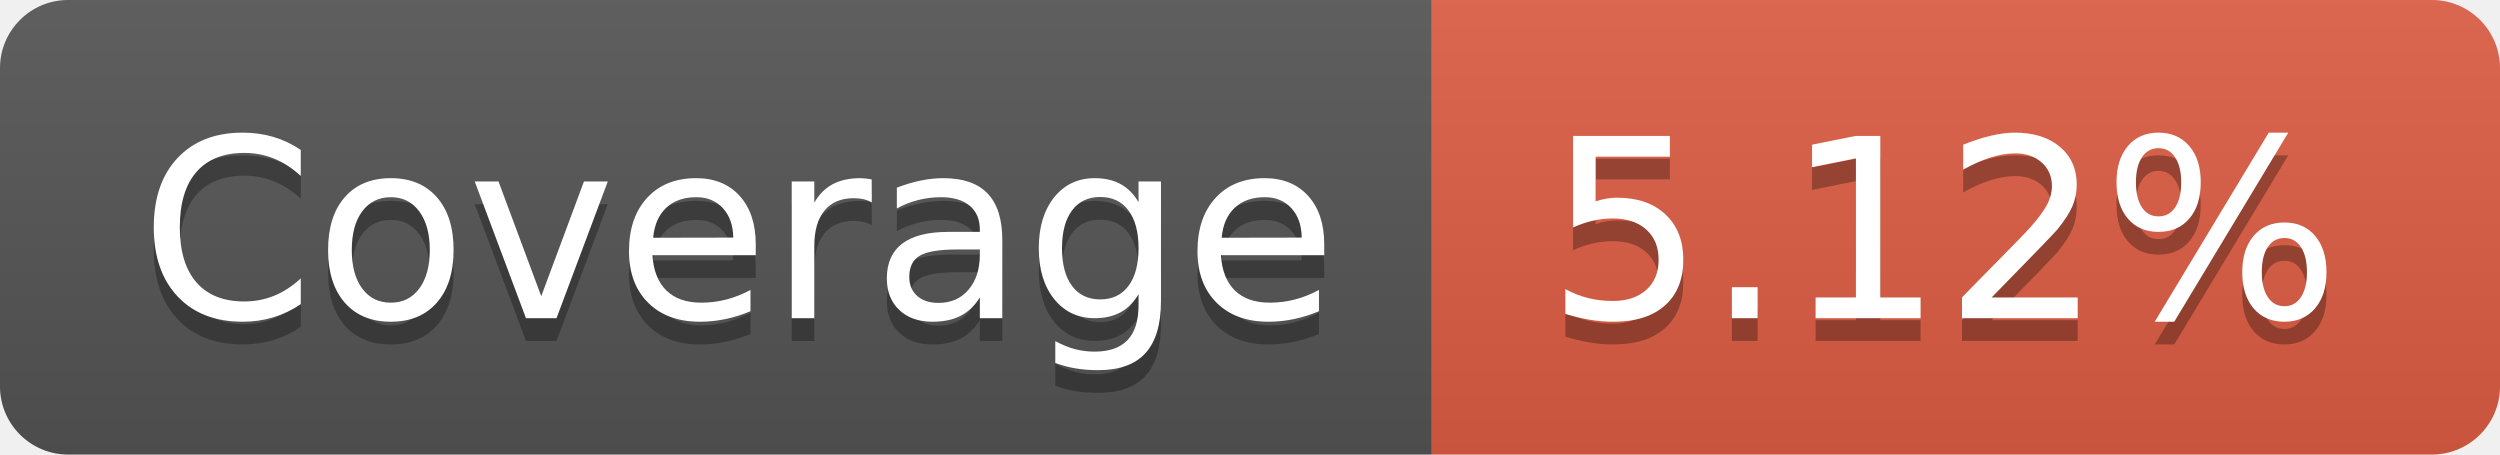
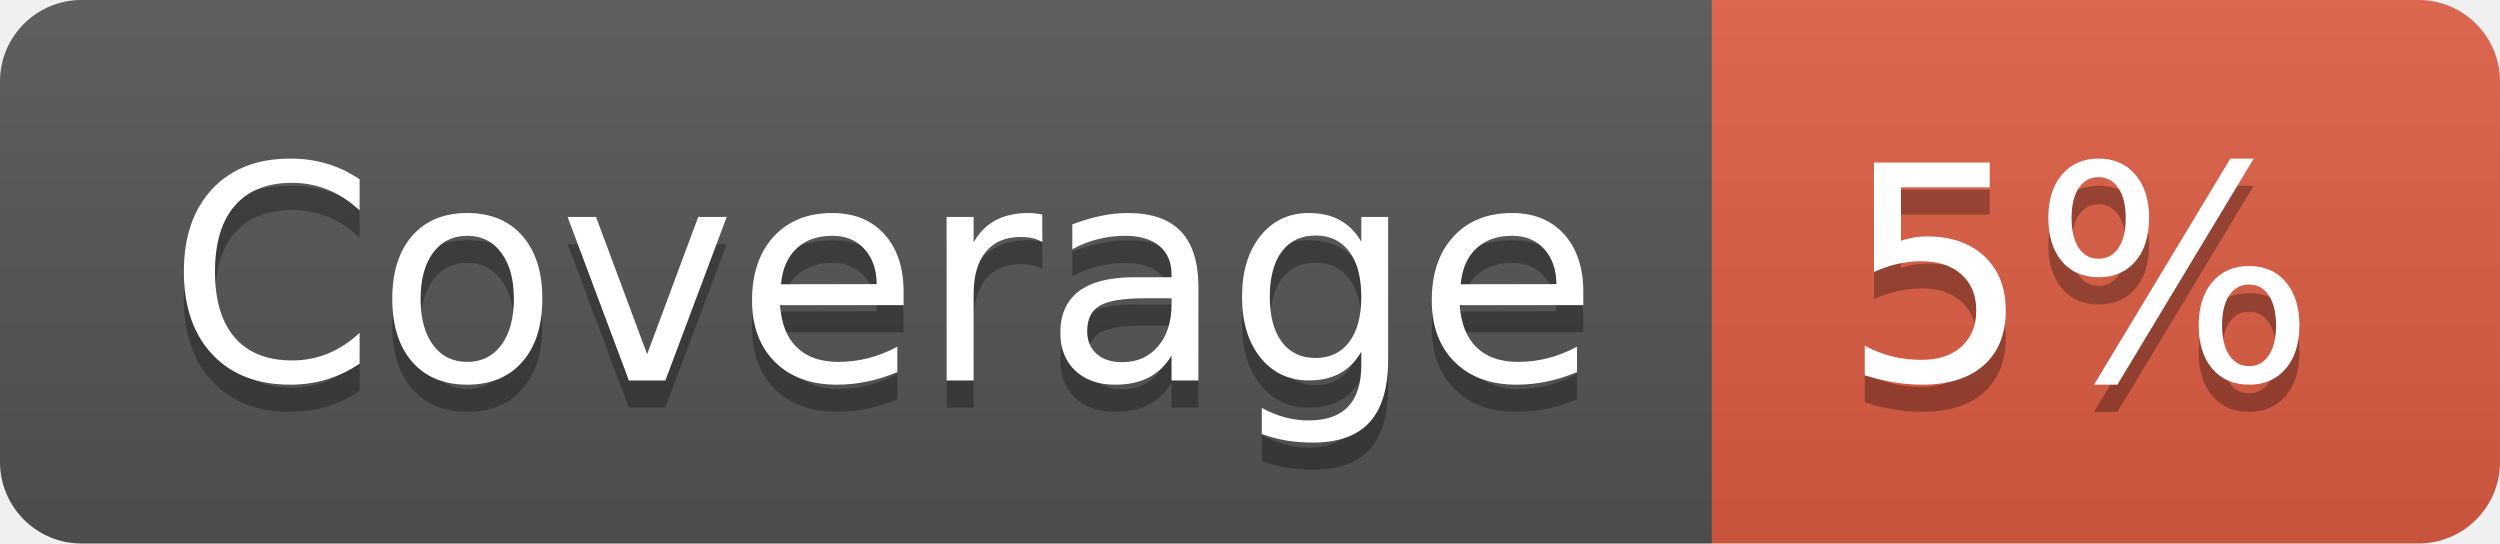
- <svg xmlns="http://www.w3.org/2000/svg" width="110" height="20" role="img" aria-label="Coverage: 5.12%">
+ <svg xmlns="http://www.w3.org/2000/svg" width="92" height="20" role="img" aria-label="Coverage: 5%">
  <linearGradient id="s" x2="0" y2="100%">
    <stop offset="0" stop-color="#bbb" stop-opacity=".1" />
    <stop offset="1" stop-opacity=".1" />
  </linearGradient>
  <clipPath id="r">
-     <rect width="110" height="20" rx="3" fill="#fff" />
+     <rect width="92" height="20" rx="3" fill="#fff" />
  </clipPath>
  <g clip-path="url(#r)">
    <rect width="63" height="20" fill="#555" />
-     <rect x="63" width="47" height="20" fill="#e05d44" />
-     <rect width="110" height="20" fill="url(#s)" />
+     <rect x="63" width="29" height="20" fill="#e05d44" />
+     <rect width="92" height="20" fill="url(#s)" />
  </g>
  <g fill="#fff" text-anchor="middle" font-family="Verdana,Geneva,DejaVu Sans,sans-serif" text-rendering="geometricPrecision" font-size="110">
    <text aria-hidden="true" x="325" y="150" fill="#010101" fill-opacity=".3" transform="scale(.1)" textLength="530">Coverage</text>
    <text x="325" y="140" transform="scale(.1)" fill="#fff" textLength="530">Coverage</text>
-     <text aria-hidden="true" x="855" y="150" fill="#010101" fill-opacity=".3" transform="scale(.1)" textLength="370">5.12%</text>
-     <text x="855" y="140" transform="scale(.1)" fill="#fff" textLength="370">5.12%</text>
+     <text aria-hidden="true" x="765" y="150" fill="#010101" fill-opacity=".3" transform="scale(.1)" textLength="190">5%</text>
+     <text x="765" y="140" transform="scale(.1)" fill="#fff" textLength="190">5%</text>
  </g>
</svg>
